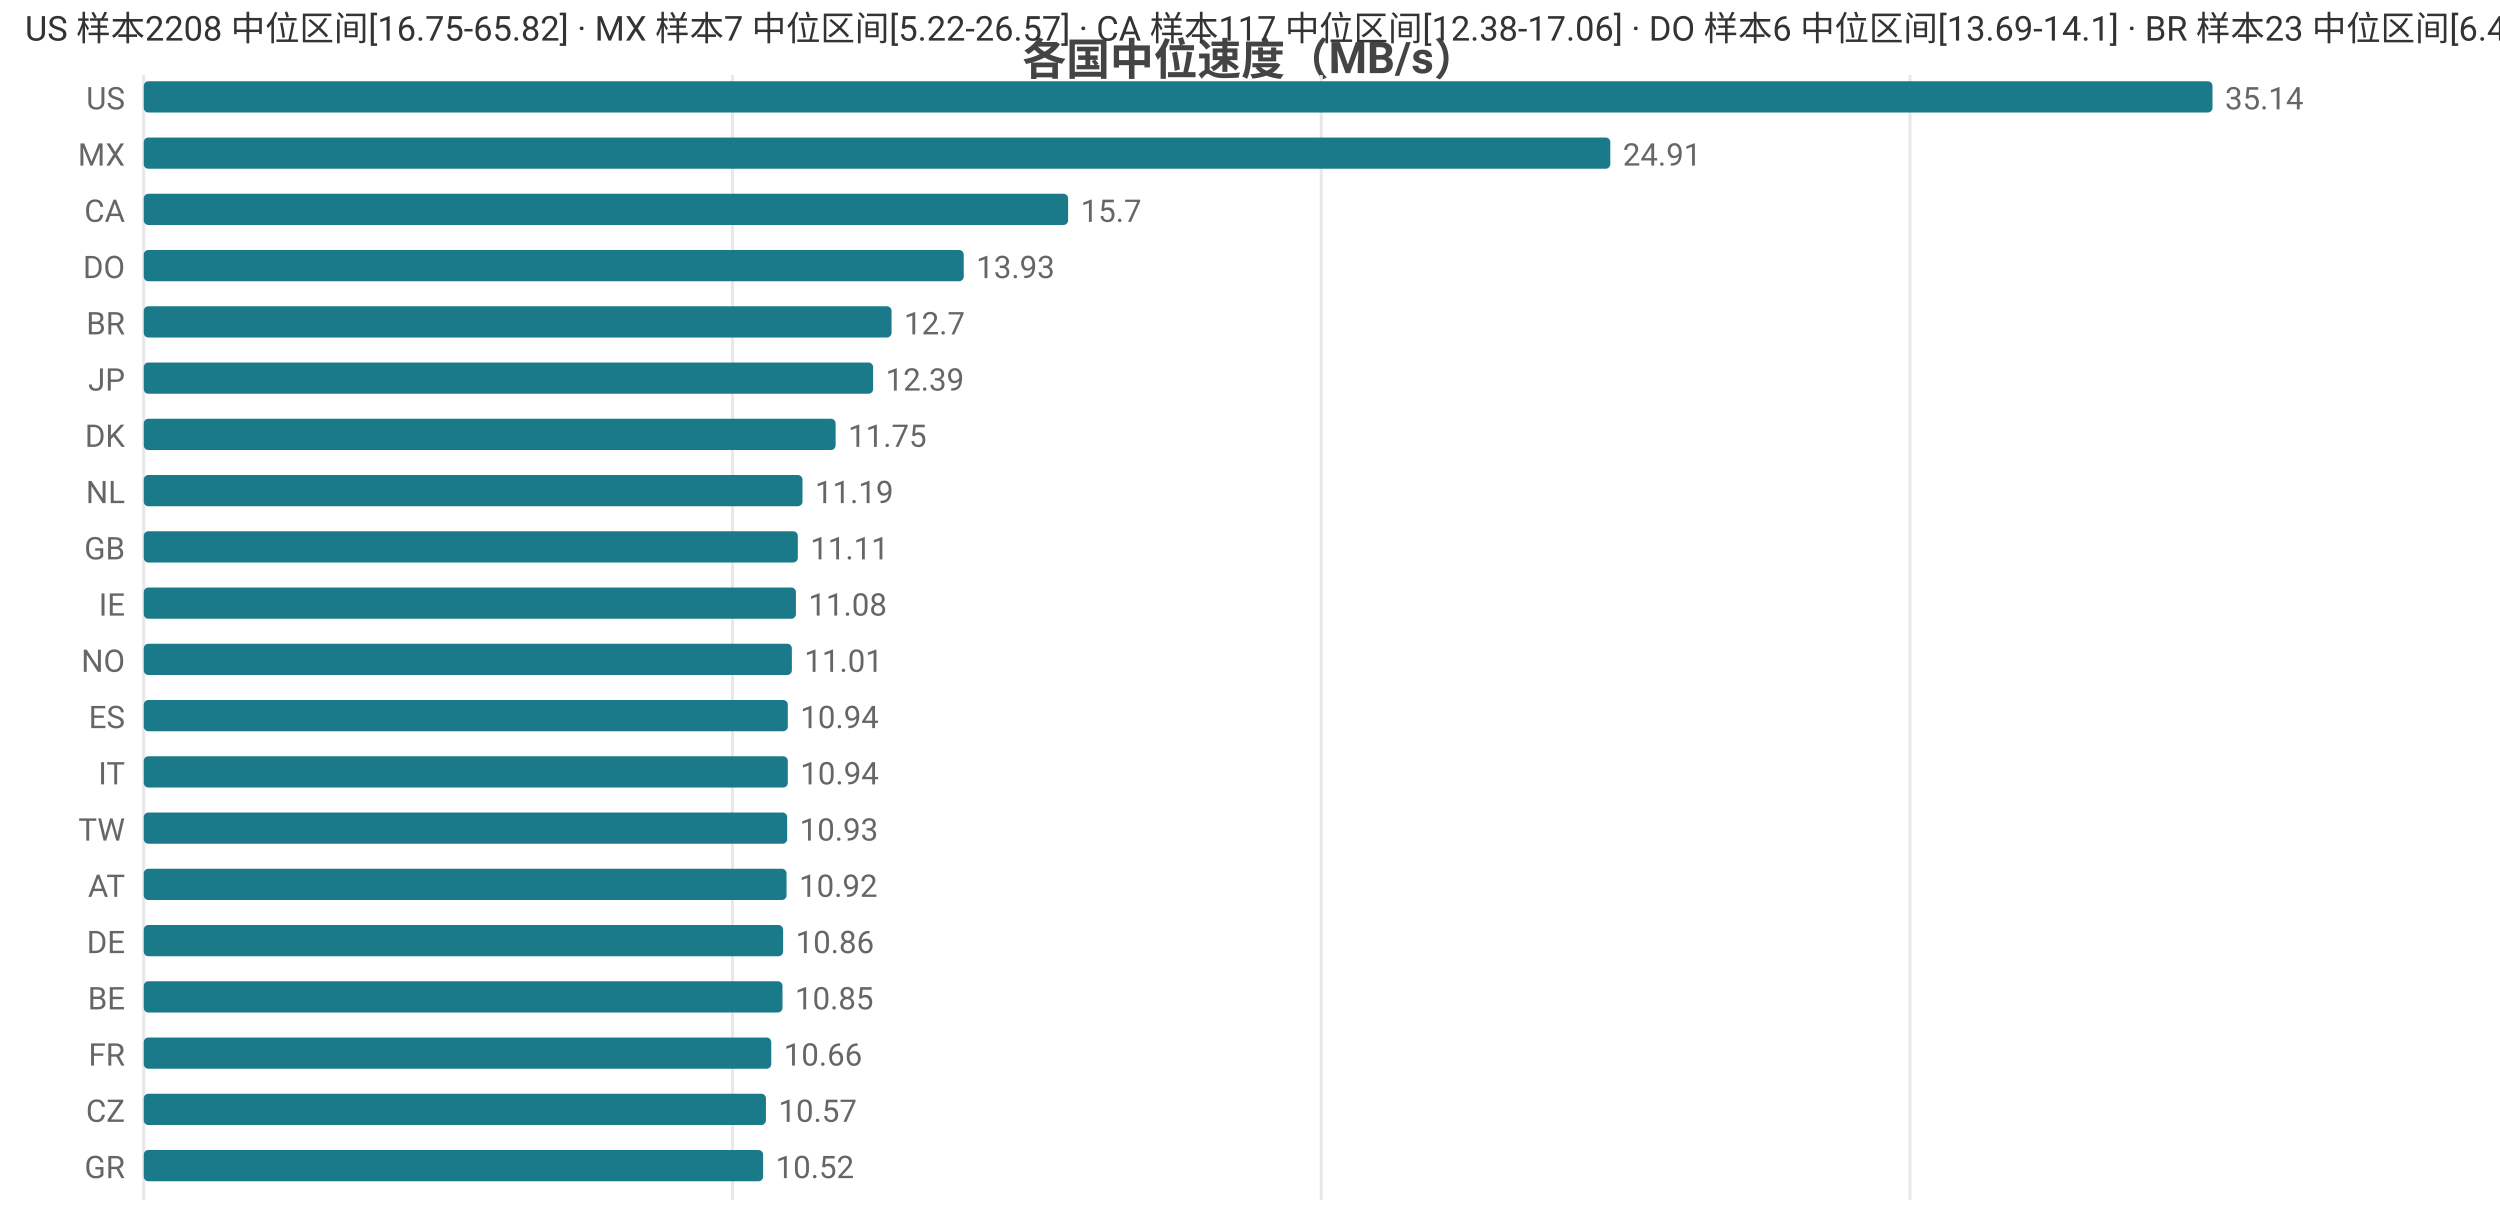
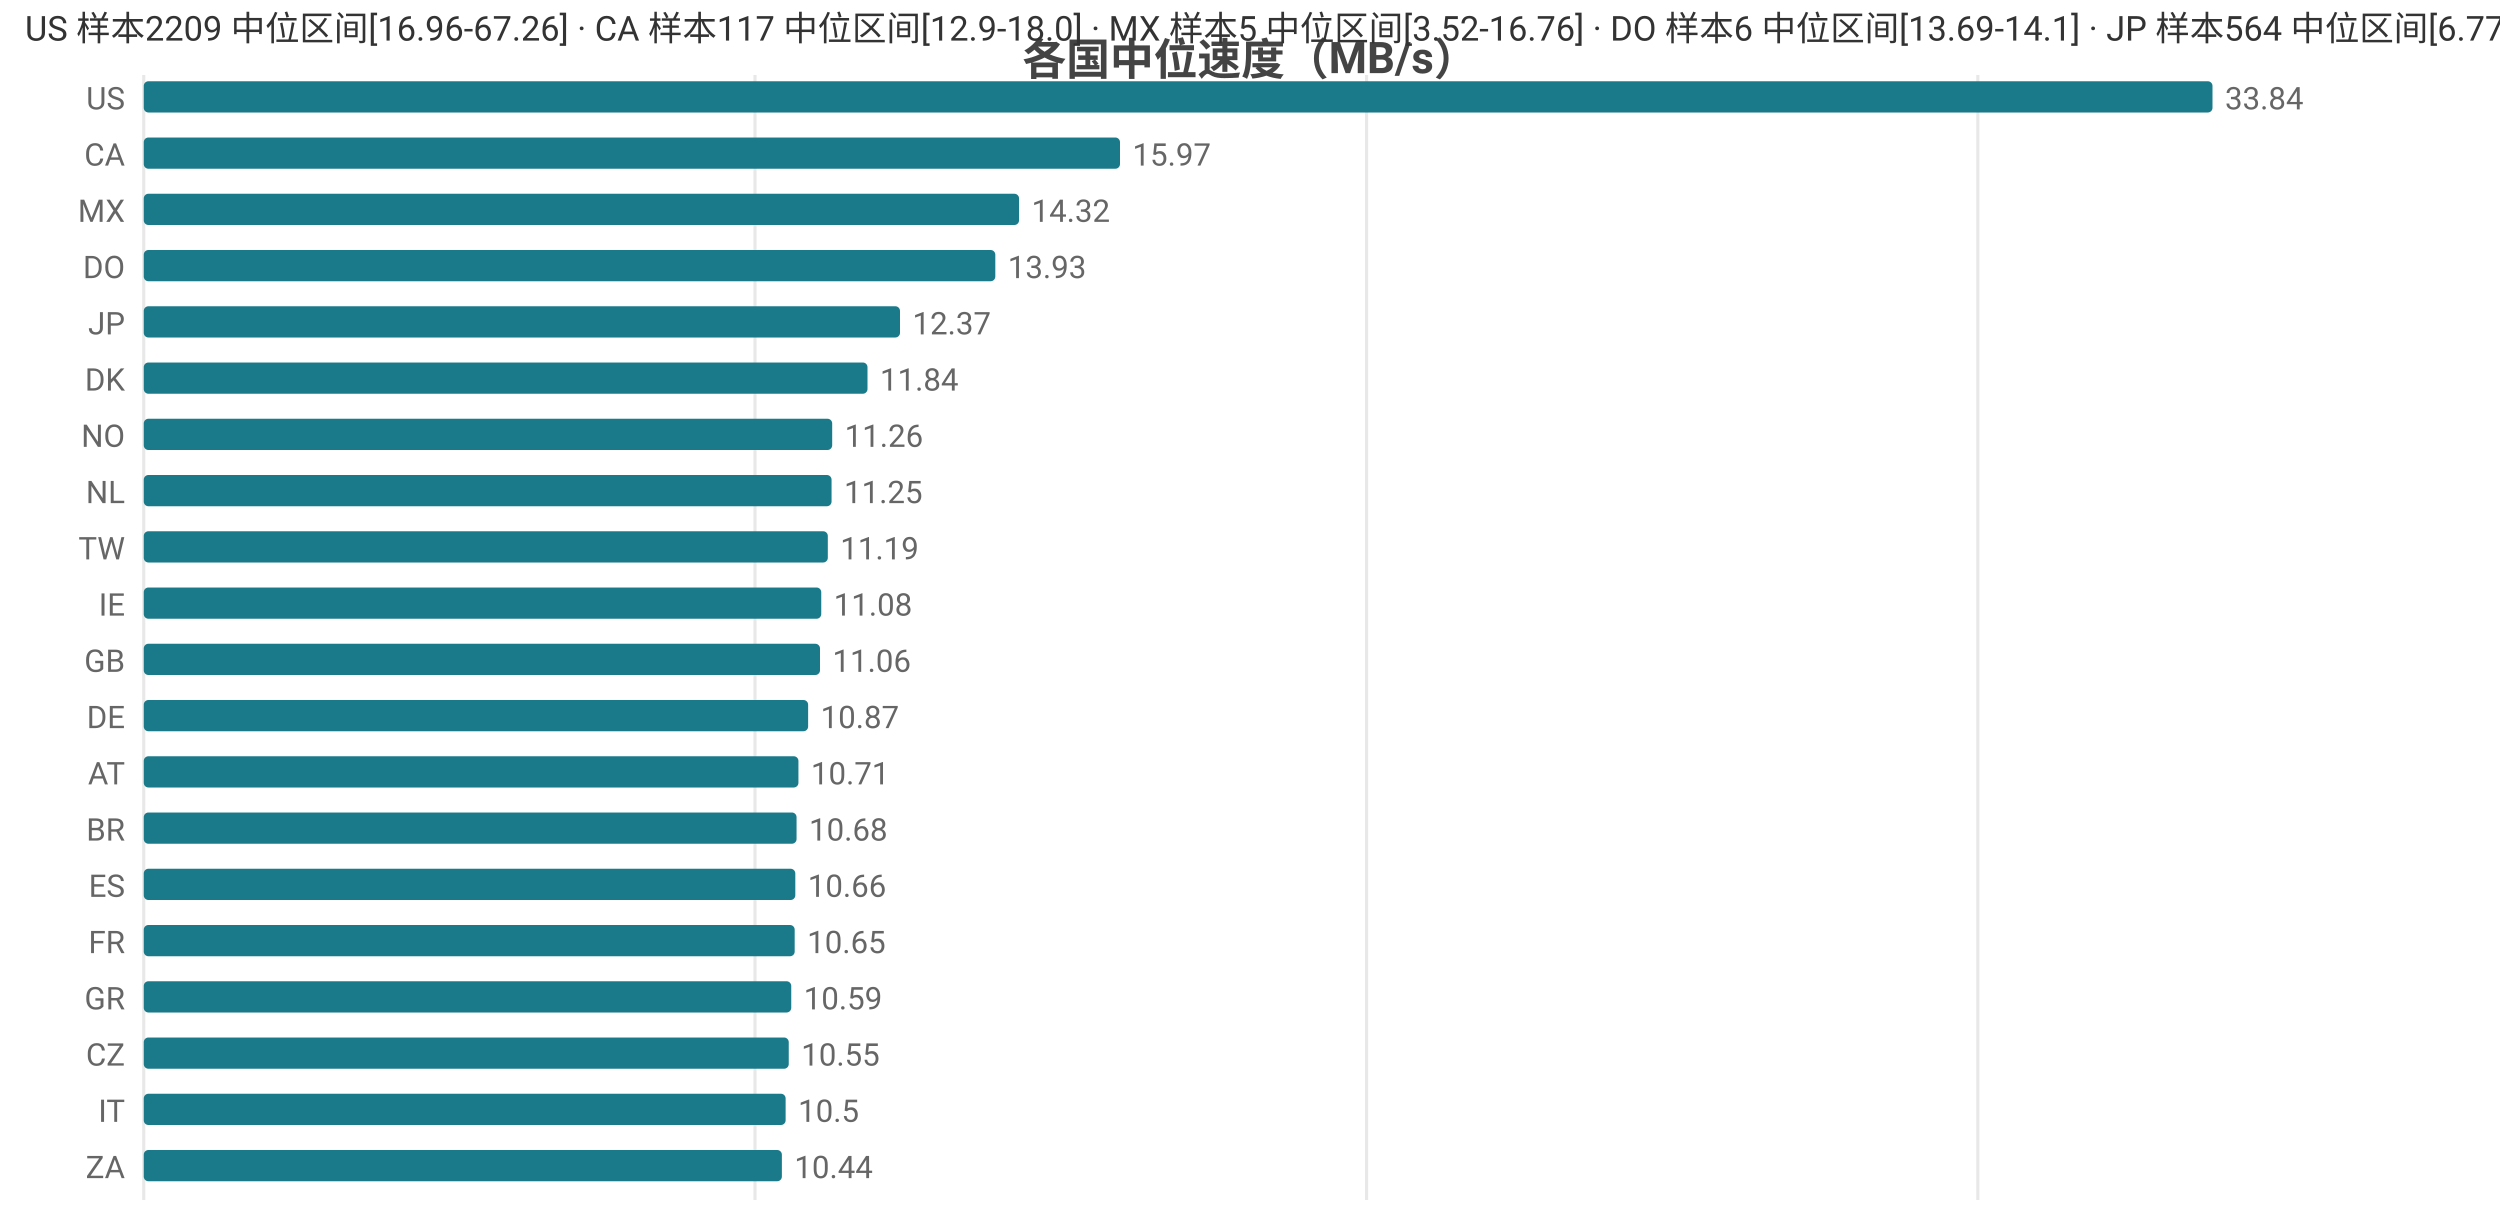
<svg xmlns="http://www.w3.org/2000/svg" width="800" height="392" viewBox="0 0 800 392">
  <rect width="800" height="392" fill="#ffffff" />
  <style>text{font-family:system-ui,-apple-system,'Segoe UI',Roboto,'PingFang SC','Microsoft YaHei','Noto Sans CJK SC',sans-serif}.g{stroke:#e8e8e8;stroke-width:1}.a{stroke:#999;stroke-width:1}.t{font-size:10px;fill:#666}.m{font-size:10px;text-anchor:middle;fill:#666}.e{font-size:10px;text-anchor:end;fill:#666}.l{font-size:11px;fill:#333}.tt{font-size:14px;font-weight:600;text-anchor:middle;fill:#444}.em{font-size:13px;text-anchor:middle;fill:#999}</style>
  <text class="tt" x="400.0" y="24">各国中位速度（MB/s）</text>
  <line class="g" x1="46" y1="24" x2="46" y2="384" />
-   <line class="g" x1="234.4" y1="24" x2="234.4" y2="384" />
-   <line class="g" x1="422.8" y1="24" x2="422.8" y2="384" />
-   <line class="g" x1="611.2" y1="24" x2="611.2" y2="384" />
+   <line class="g" x1="241.6" y1="24" x2="241.6" y2="384" />
+   <line class="g" x1="437.3" y1="24" x2="437.3" y2="384" />
+   <line class="g" x1="632.9" y1="24" x2="632.9" y2="384" />
  <text class="e" x="40" y="35">US</text>
  <rect x="46" y="26" width="662" height="10" fill="#1a7a8a" rx="1.5" />
-   <text class="t" x="712" y="35">35.14</text>
-   <text class="e" x="40" y="53">MX</text>
-   <rect x="46" y="44" width="469.3" height="10" fill="#1a7a8a" rx="1.5" />
-   <text class="t" x="519.3" y="53">24.91</text>
-   <text class="e" x="40" y="71">CA</text>
-   <rect x="46" y="62" width="295.8" height="10" fill="#1a7a8a" rx="1.5" />
-   <text class="t" x="345.8" y="71">15.7</text>
+   <text class="t" x="712" y="35">33.84</text>
+   <text class="e" x="40" y="53">CA</text>
+   <rect x="46" y="44" width="312.4" height="10" fill="#1a7a8a" rx="1.5" />
+   <text class="t" x="362.4" y="53">15.97</text>
+   <text class="e" x="40" y="71">MX</text>
+   <rect x="46" y="62" width="280.1" height="10" fill="#1a7a8a" rx="1.5" />
+   <text class="t" x="330.1" y="71">14.32</text>
  <text class="e" x="40" y="89">DO</text>
-   <rect x="46" y="80" width="262.4" height="10" fill="#1a7a8a" rx="1.5" />
-   <text class="t" x="312.4" y="89">13.93</text>
-   <text class="e" x="40" y="107">BR</text>
-   <rect x="46" y="98" width="239.3" height="10" fill="#1a7a8a" rx="1.5" />
-   <text class="t" x="289.3" y="107">12.7</text>
-   <text class="e" x="40" y="125">JP</text>
-   <rect x="46" y="116" width="233.4" height="10" fill="#1a7a8a" rx="1.5" />
-   <text class="t" x="283.4" y="125">12.39</text>
-   <text class="e" x="40" y="143">DK</text>
-   <rect x="46" y="134" width="221.4" height="10" fill="#1a7a8a" rx="1.5" />
-   <text class="t" x="271.4" y="143">11.75</text>
+   <rect x="46" y="80" width="272.5" height="10" fill="#1a7a8a" rx="1.5" />
+   <text class="t" x="322.5" y="89">13.93</text>
+   <text class="e" x="40" y="107">JP</text>
+   <rect x="46" y="98" width="242.0" height="10" fill="#1a7a8a" rx="1.5" />
+   <text class="t" x="292.0" y="107">12.37</text>
+   <text class="e" x="40" y="125">DK</text>
+   <rect x="46" y="116" width="231.6" height="10" fill="#1a7a8a" rx="1.5" />
+   <text class="t" x="281.6" y="125">11.84</text>
+   <text class="e" x="40" y="143">NO</text>
+   <rect x="46" y="134" width="220.3" height="10" fill="#1a7a8a" rx="1.5" />
+   <text class="t" x="270.3" y="143">11.26</text>
  <text class="e" x="40" y="161">NL</text>
-   <rect x="46" y="152" width="210.8" height="10" fill="#1a7a8a" rx="1.5" />
-   <text class="t" x="260.8" y="161">11.19</text>
-   <text class="e" x="40" y="179">GB</text>
-   <rect x="46" y="170" width="209.3" height="10" fill="#1a7a8a" rx="1.5" />
-   <text class="t" x="259.3" y="179">11.11</text>
+   <rect x="46" y="152" width="220.1" height="10" fill="#1a7a8a" rx="1.5" />
+   <text class="t" x="270.1" y="161">11.25</text>
+   <text class="e" x="40" y="179">TW</text>
+   <rect x="46" y="170" width="218.9" height="10" fill="#1a7a8a" rx="1.5" />
+   <text class="t" x="268.9" y="179">11.19</text>
  <text class="e" x="40" y="197">IE</text>
-   <rect x="46" y="188" width="208.7" height="10" fill="#1a7a8a" rx="1.5" />
-   <text class="t" x="258.7" y="197">11.08</text>
-   <text class="e" x="40" y="215">NO</text>
-   <rect x="46" y="206" width="207.4" height="10" fill="#1a7a8a" rx="1.5" />
-   <text class="t" x="257.4" y="215">11.01</text>
-   <text class="e" x="40" y="233">ES</text>
-   <rect x="46" y="224" width="206.1" height="10" fill="#1a7a8a" rx="1.5" />
-   <text class="t" x="256.1" y="233">10.94</text>
-   <text class="e" x="40" y="251">IT</text>
-   <rect x="46" y="242" width="206.1" height="10" fill="#1a7a8a" rx="1.5" />
-   <text class="t" x="256.1" y="251">10.94</text>
-   <text class="e" x="40" y="269">TW</text>
-   <rect x="46" y="260" width="205.9" height="10" fill="#1a7a8a" rx="1.5" />
-   <text class="t" x="255.9" y="269">10.93</text>
-   <text class="e" x="40" y="287">AT</text>
-   <rect x="46" y="278" width="205.7" height="10" fill="#1a7a8a" rx="1.5" />
-   <text class="t" x="255.7" y="287">10.92</text>
-   <text class="e" x="40" y="305">DE</text>
-   <rect x="46" y="296" width="204.6" height="10" fill="#1a7a8a" rx="1.5" />
-   <text class="t" x="254.6" y="305">10.86</text>
-   <text class="e" x="40" y="323">BE</text>
-   <rect x="46" y="314" width="204.4" height="10" fill="#1a7a8a" rx="1.5" />
-   <text class="t" x="254.4" y="323">10.85</text>
-   <text class="e" x="40" y="341">FR</text>
-   <rect x="46" y="332" width="200.8" height="10" fill="#1a7a8a" rx="1.5" />
-   <text class="t" x="250.8" y="341">10.66</text>
-   <text class="e" x="40" y="359">CZ</text>
-   <rect x="46" y="350" width="199.1" height="10" fill="#1a7a8a" rx="1.5" />
-   <text class="t" x="249.1" y="359">10.57</text>
-   <text class="e" x="40" y="377">GR</text>
-   <rect x="46" y="368" width="198.2" height="10" fill="#1a7a8a" rx="1.5" />
-   <text class="t" x="248.2" y="377">10.52</text>
-   <text class="l" x="8" y="13">US 样本2208 中位区间[16.75-65.82] · MX 样本7 中位区间[5.22-26.57] · CA 样本117 中位区间[12.38-17.06] · DO 样本6 中位区间[13.69-14.1] · BR 样本23 中位区间[6.44-13.12]</text>
+   <rect x="46" y="188" width="216.8" height="10" fill="#1a7a8a" rx="1.5" />
+   <text class="t" x="266.8" y="197">11.08</text>
+   <text class="e" x="40" y="215">GB</text>
+   <rect x="46" y="206" width="216.4" height="10" fill="#1a7a8a" rx="1.5" />
+   <text class="t" x="266.4" y="215">11.06</text>
+   <text class="e" x="40" y="233">DE</text>
+   <rect x="46" y="224" width="212.6" height="10" fill="#1a7a8a" rx="1.5" />
+   <text class="t" x="262.6" y="233">10.87</text>
+   <text class="e" x="40" y="251">AT</text>
+   <rect x="46" y="242" width="209.5" height="10" fill="#1a7a8a" rx="1.5" />
+   <text class="t" x="259.5" y="251">10.71</text>
+   <text class="e" x="40" y="269">BR</text>
+   <rect x="46" y="260" width="208.9" height="10" fill="#1a7a8a" rx="1.5" />
+   <text class="t" x="258.9" y="269">10.68</text>
+   <text class="e" x="40" y="287">ES</text>
+   <rect x="46" y="278" width="208.5" height="10" fill="#1a7a8a" rx="1.5" />
+   <text class="t" x="258.5" y="287">10.66</text>
+   <text class="e" x="40" y="305">FR</text>
+   <rect x="46" y="296" width="208.3" height="10" fill="#1a7a8a" rx="1.5" />
+   <text class="t" x="258.3" y="305">10.65</text>
+   <text class="e" x="40" y="323">GR</text>
+   <rect x="46" y="314" width="207.2" height="10" fill="#1a7a8a" rx="1.5" />
+   <text class="t" x="257.2" y="323">10.59</text>
+   <text class="e" x="40" y="341">CZ</text>
+   <rect x="46" y="332" width="206.4" height="10" fill="#1a7a8a" rx="1.5" />
+   <text class="t" x="256.4" y="341">10.55</text>
+   <text class="e" x="40" y="359">IT</text>
+   <rect x="46" y="350" width="205.4" height="10" fill="#1a7a8a" rx="1.5" />
+   <text class="t" x="255.4" y="359">10.5</text>
+   <text class="e" x="40" y="377">ZA</text>
+   <rect x="46" y="368" width="204.2" height="10" fill="#1a7a8a" rx="1.5" />
+   <text class="t" x="254.2" y="377">10.44</text>
+   <text class="l" x="8" y="13">US 样本2209 中位区间[16.96-67.26] · CA 样本117 中位区间[12.9-18.0] · MX 样本5 中位区间[3.52-16.76] · DO 样本6 中位区间[13.69-14.1] · JP 样本564 中位区间[6.77-13.16]</text>
</svg>
